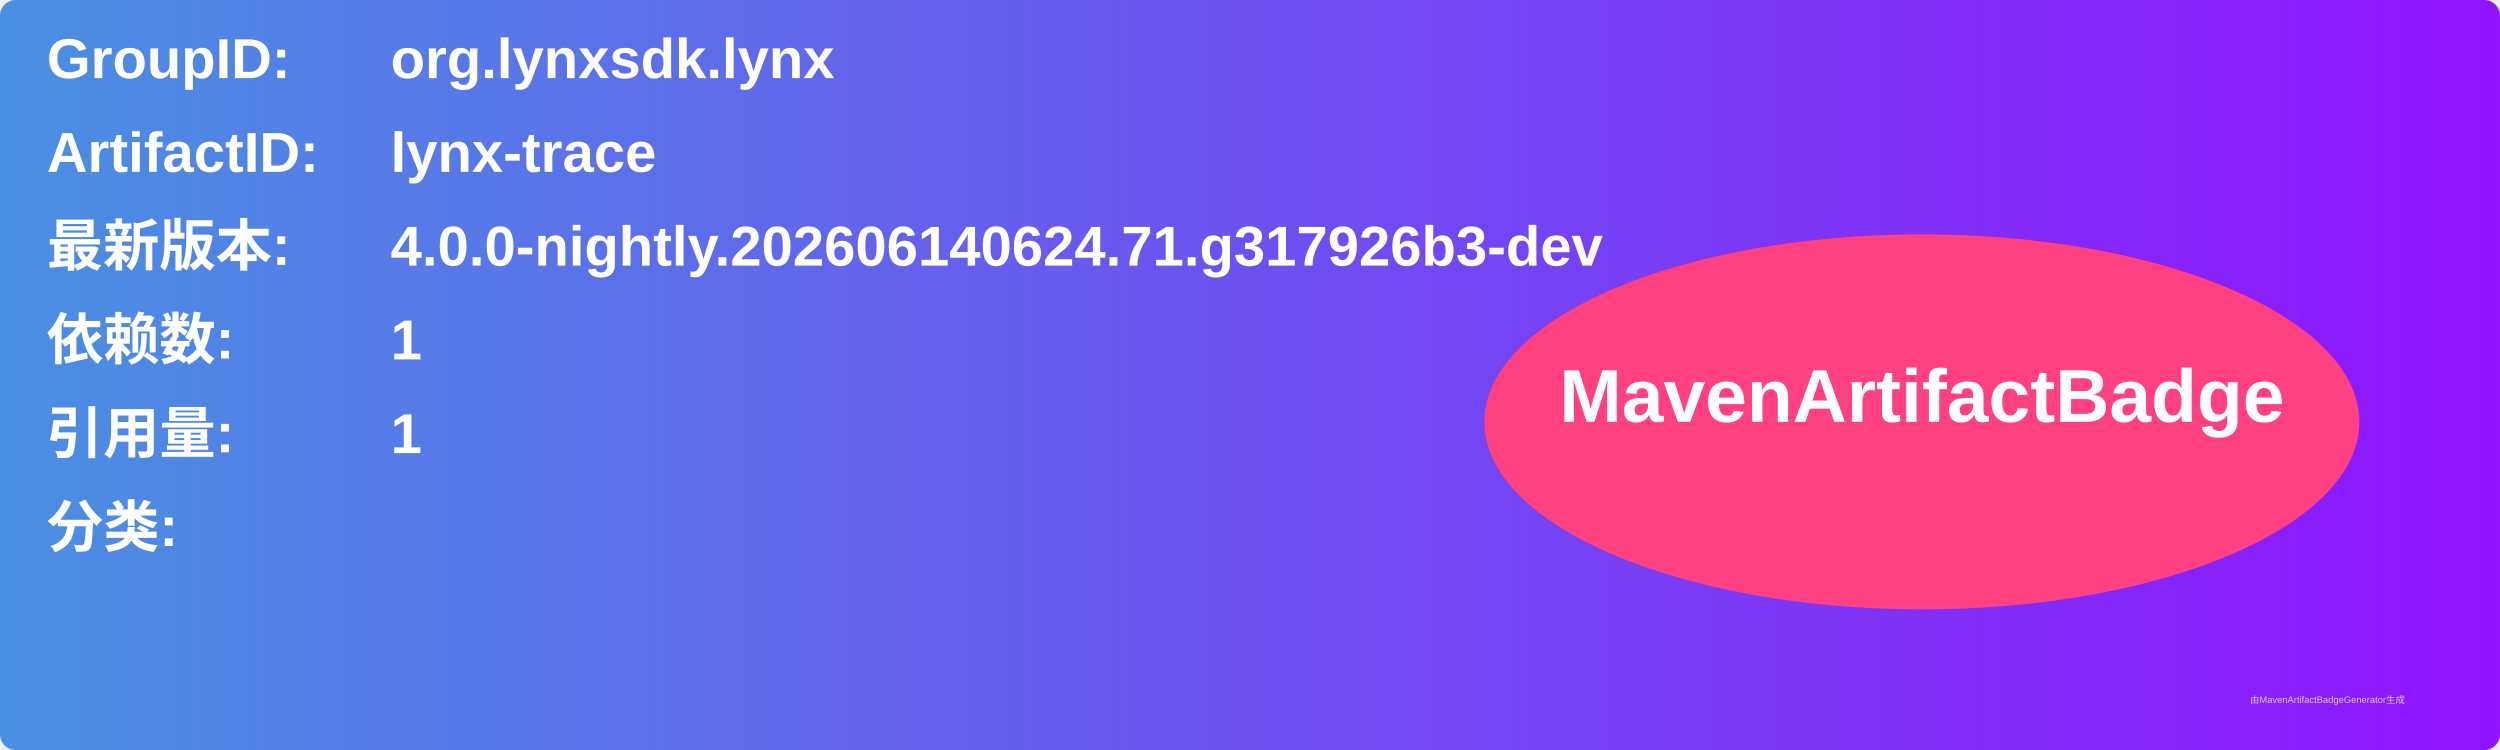
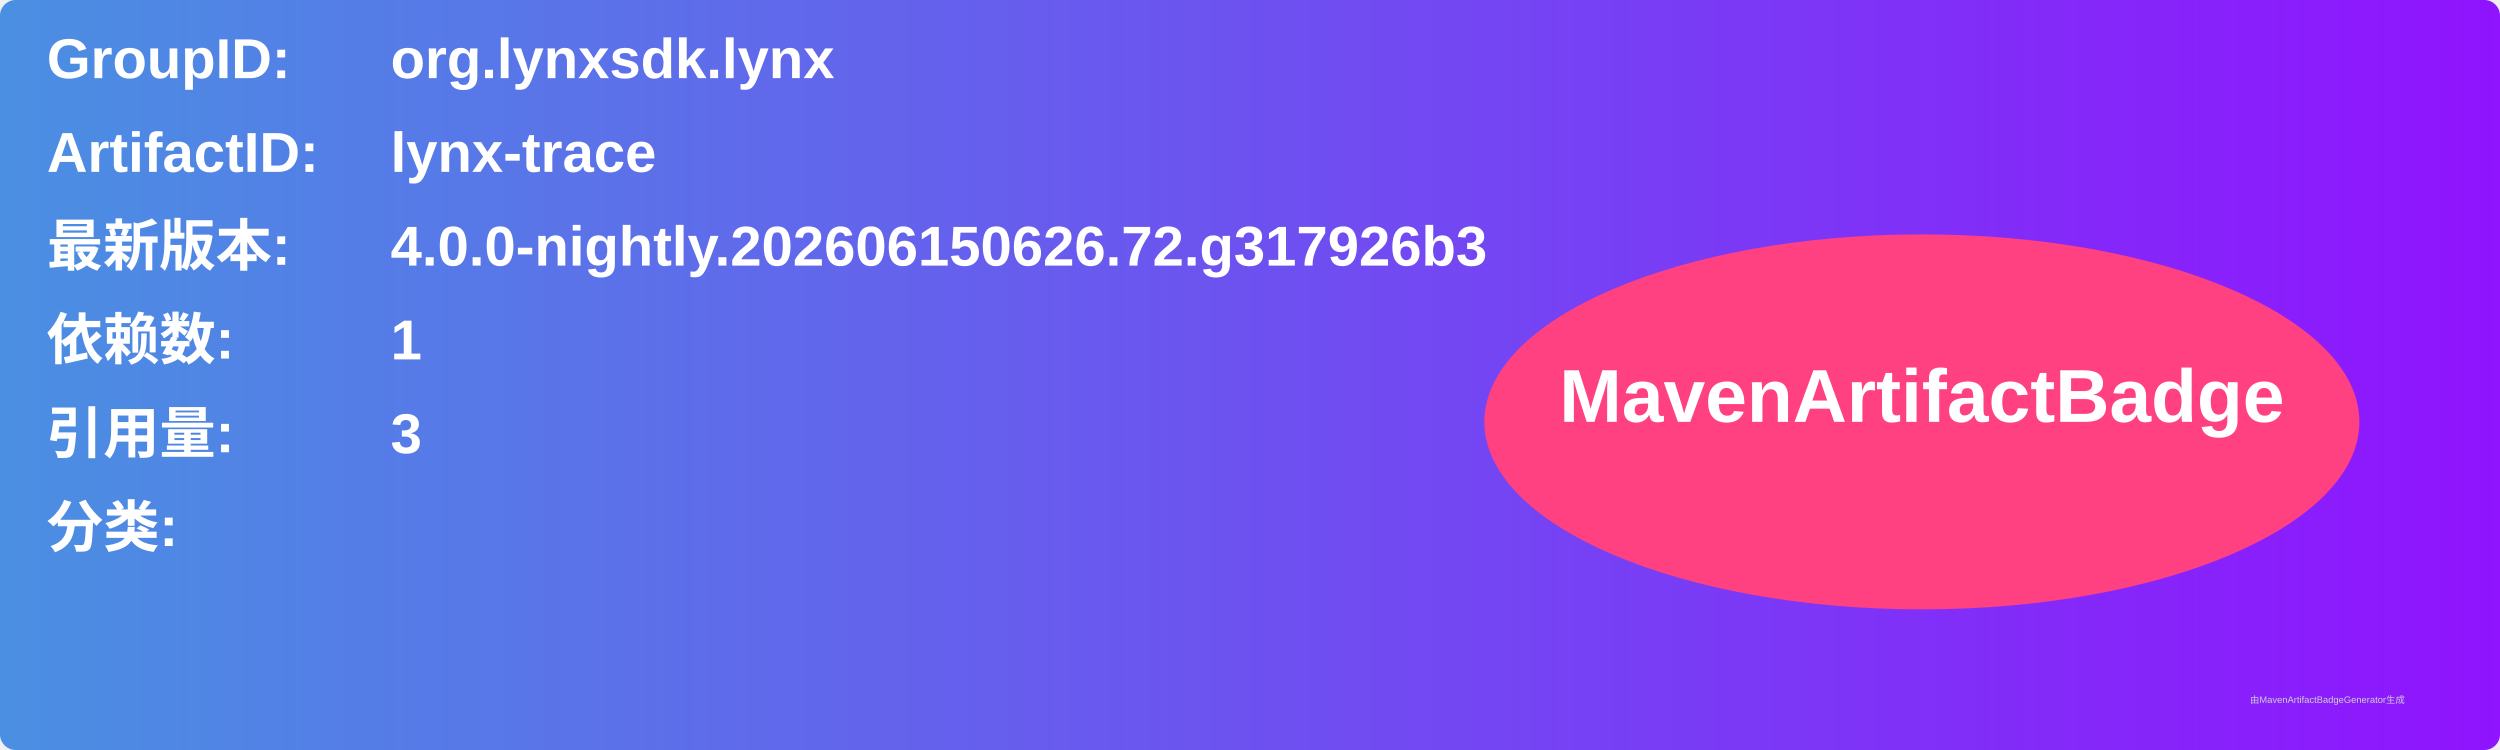
<svg xmlns="http://www.w3.org/2000/svg" width="800" height="240" viewBox="0 0 800 240">
  <linearGradient id="grad" x1="0%" y1="0%" x2="100%" y2="0%">
    <stop offset="0%" stop-color="#4a90e2" />
    <stop offset="100%" stop-color="#9013fe" />
  </linearGradient>
  <rect width="100%" height="100%" rx="5" ry="5" fill="url(#grad)" />
  <g transform="translate(15, 15)">
    <text x="0" y="10" font-family="Arial" font-size="18" fill="white" font-weight="bold" width="260">GroupID:</text>
    <text x="110" y="10" font-family="Arial" font-size="18" fill="white" font-weight="bold" width="460">org.lynxsdk.lynx</text>
    <text x="0" y="40" font-family="Arial" font-size="18" fill="white" font-weight="bold" width="260">ArtifactID:</text>
    <text x="110" y="40" font-family="Arial" font-size="18" fill="white" font-weight="bold" width="460">lynx-trace</text>
    <text x="0" y="70" font-family="Arial" font-size="18" fill="white" font-weight="bold">最新版本:</text>
    <text x="110" y="70" font-family="Arial" font-size="18" fill="white" font-weight="bold">
-       <tspan font-weight="bold">4.0.0-nightly.202606140624.71.g317926b3-dev</tspan>
+       <tspan font-weight="bold">4.0.0-nightly.202606150626.72.g317926b3</tspan>
    </text>
    <text x="0" y="100" font-family="Arial" font-size="18" fill="white" font-weight="bold">依赖数: </text>
    <text x="110" y="100" font-family="Arial" font-size="18" fill="white">
      <tspan font-weight="bold">1</tspan>
    </text>
    <text x="0" y="130" font-family="Arial" font-size="18" fill="white" font-weight="bold">引用量: </text>
    <text x="110" y="130" font-family="Arial" font-size="18" fill="white">
-       <tspan font-weight="bold">1</tspan>
+       <tspan font-weight="bold">3</tspan>
    </text>
    <text x="0" y="160" font-family="Arial" font-size="18" fill="white" font-weight="bold">分类:</text>
    <text x="10" y="190" font-family="Arial" font-size="10" fill="white">
      <tspan font-weight="bold" />
    </text>
    <ellipse cx="600" cy="120" rx="140" ry="60" fill="#ff4081" />
    <text x="600" y="120" text-anchor="middle" font-family="Arial" font-size="24" fill="white" font-weight="bold">MavenArtifactBadge</text>
  </g>
  <text x="720" y="225" font-family="Arial" font-size="3" fill="#d0d0d0">由MavenArtifactBadgeGenerator生成</text>
</svg>
